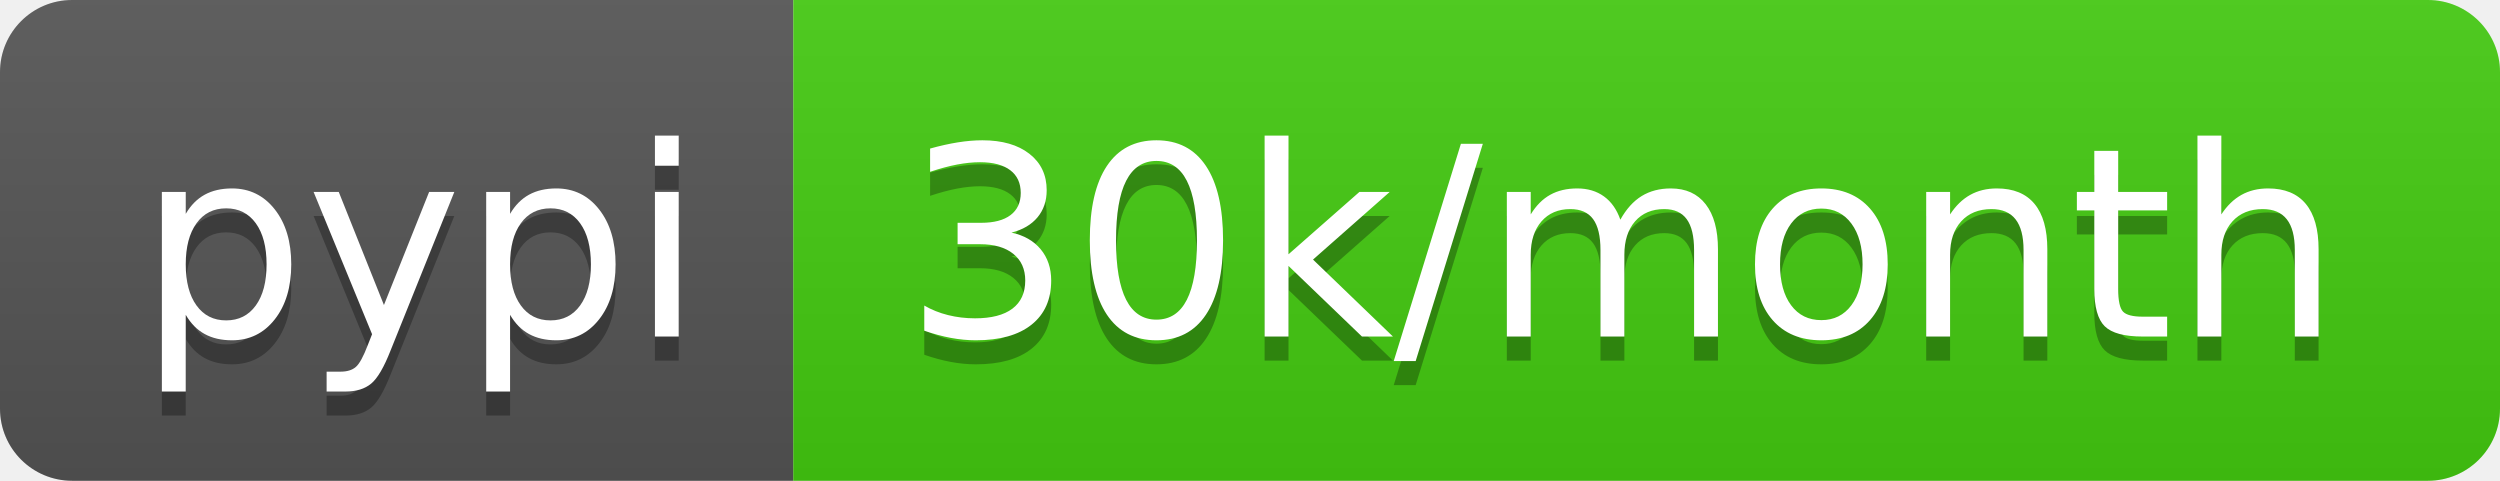
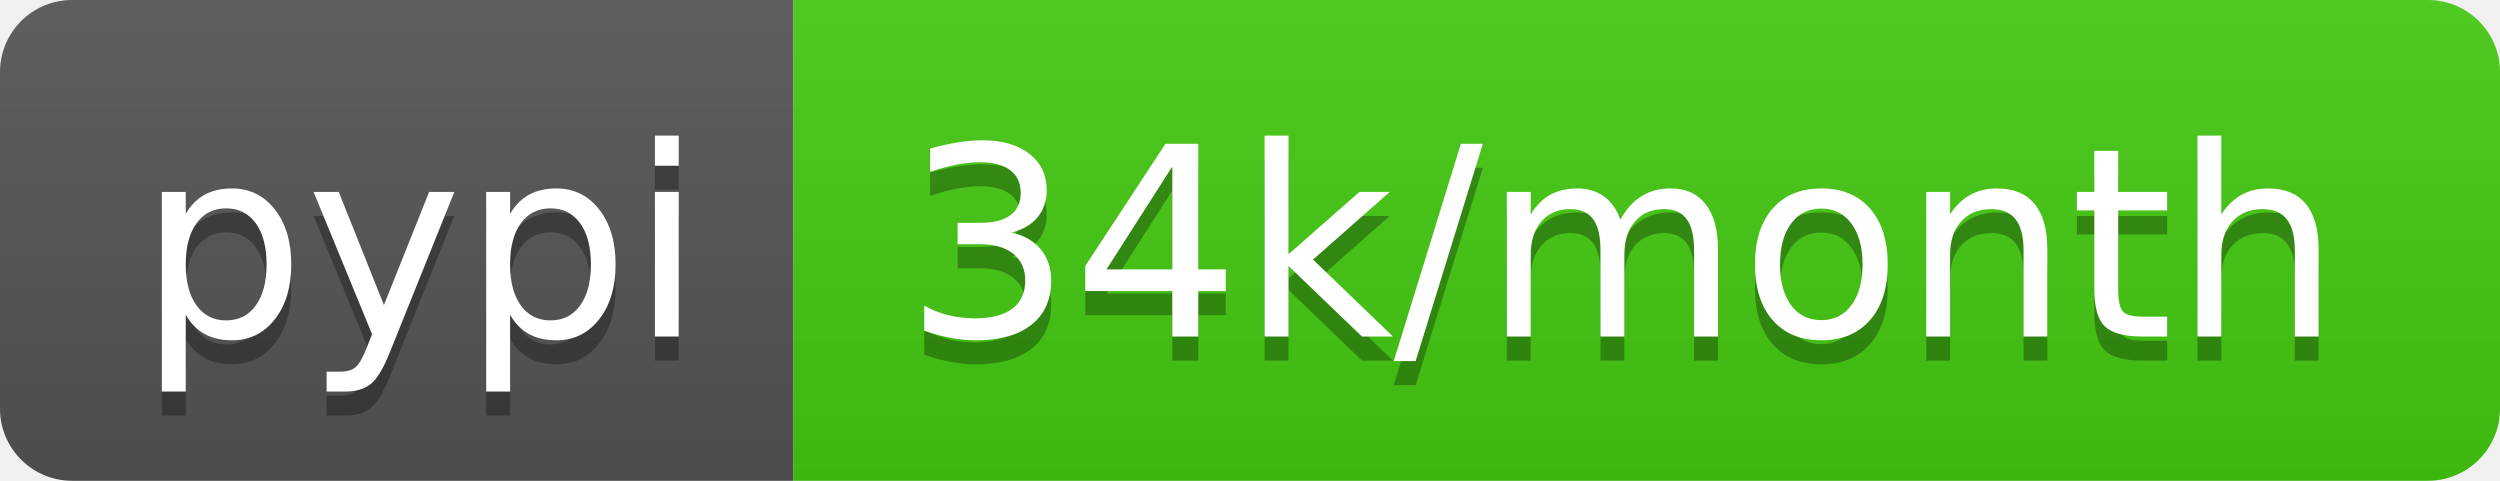
<svg xmlns="http://www.w3.org/2000/svg" width="104" height="20">
  <linearGradient id="b" x2="0" y2="100%">
    <stop offset="0" stop-color="#bbb" stop-opacity=".1" />
    <stop offset="1" stop-opacity=".1" />
  </linearGradient>
  <clipPath id="a">
    <rect width="104" height="20" rx="3" fill="#fff" />
  </clipPath>
  <g clip-path="url(#a)">
    <path fill="#555" d="M0 0h33v20H0z" />
    <path fill="#4c1" d="M33 0h71v20H33z" />
    <path fill="url(#b)" d="M0 0h104v20H0z" />
  </g>
  <g fill="#fff" text-anchor="middle" font-family="DejaVu Sans,Verdana,Geneva,sans-serif" font-size="110">
    <text x="175" y="150" fill="#010101" fill-opacity=".3" transform="scale(.1)" textLength="230">pypi</text>
    <text x="175" y="140" transform="scale(.1)" textLength="230">pypi</text>
-     <text x="675" y="150" fill="#010101" fill-opacity=".3" transform="scale(.1)" textLength="610">30k/month</text>
-     <text x="675" y="140" transform="scale(.1)" textLength="610">30k/month</text>
+     <text x="675" y="150" fill="#010101" fill-opacity=".3" transform="scale(.1)" textLength="610">34k/month</text>
+     <text x="675" y="140" transform="scale(.1)" textLength="610">34k/month</text>
  </g>
</svg>
